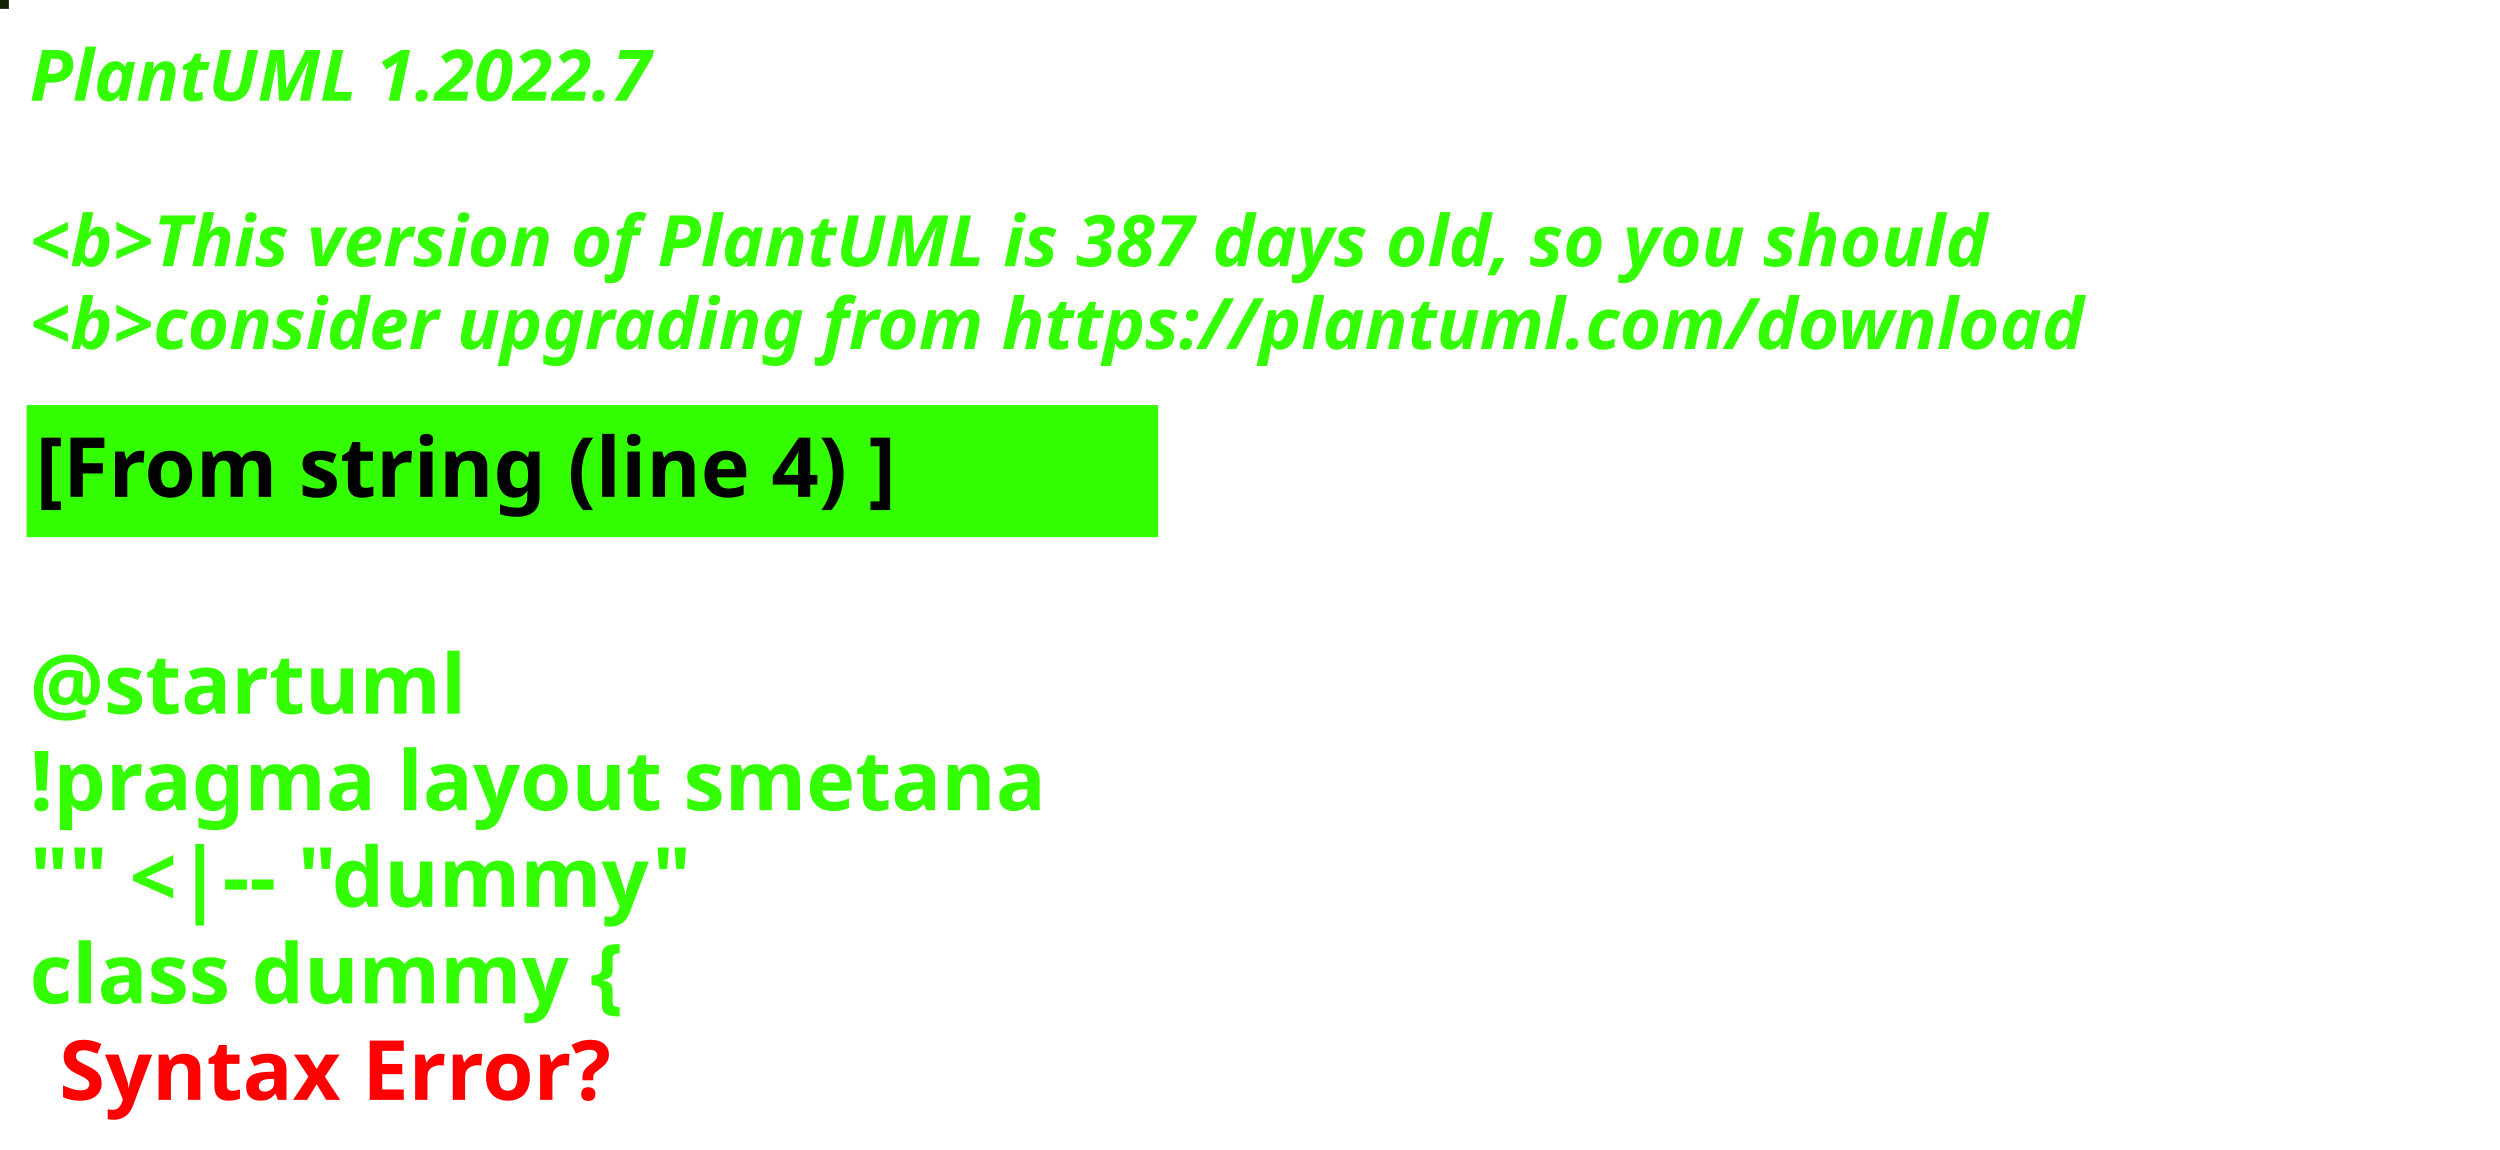
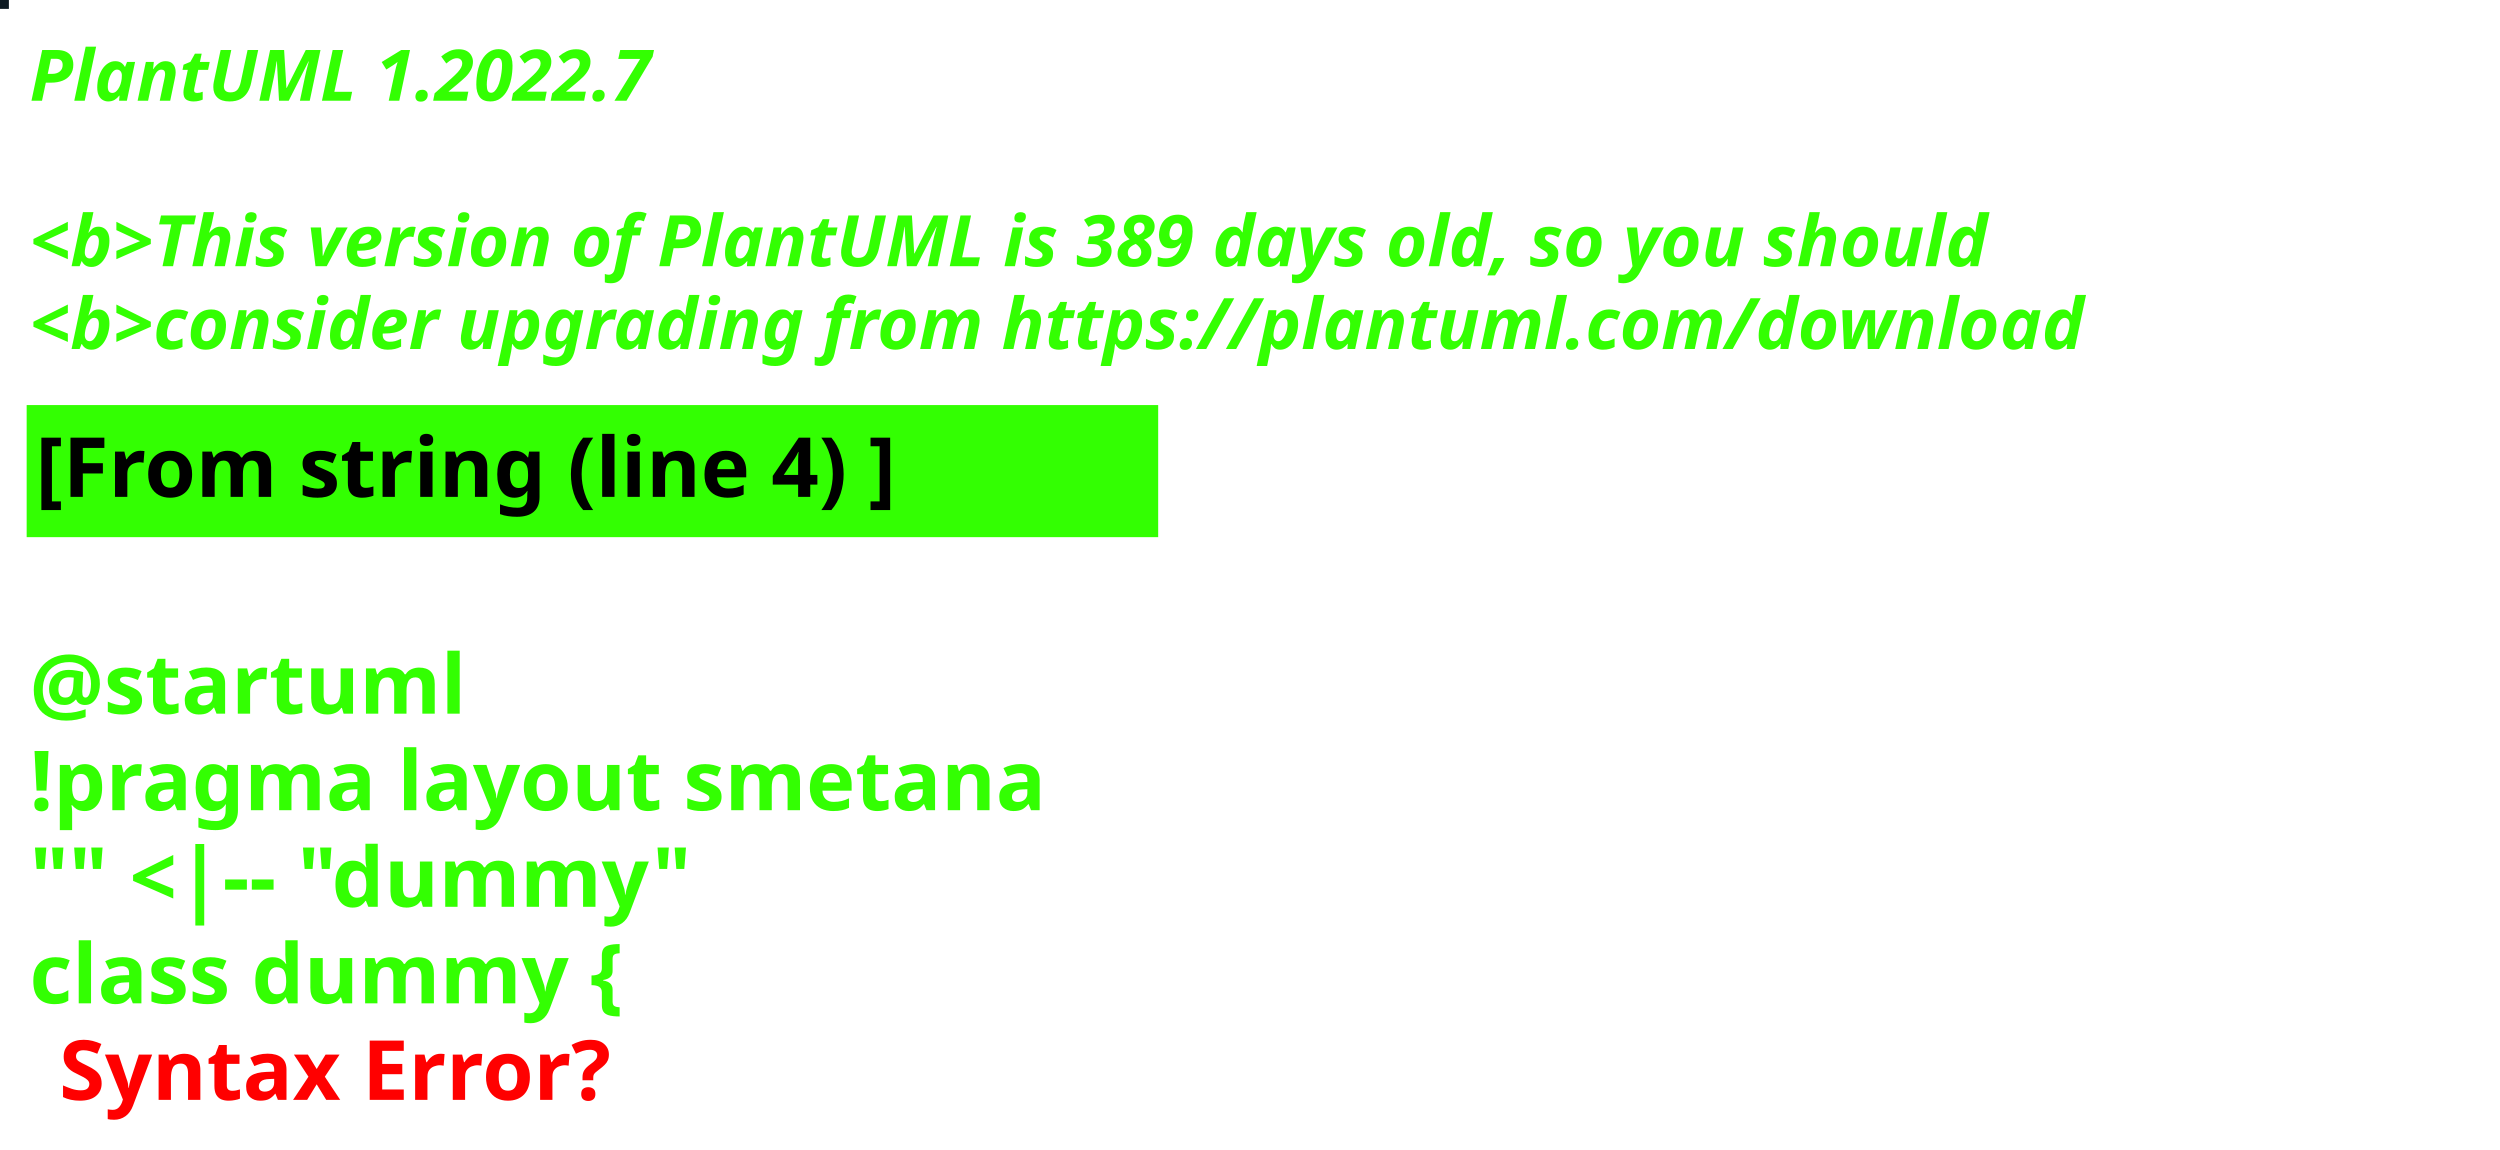
<svg xmlns="http://www.w3.org/2000/svg" contentStyleType="text/css" height="194px" preserveAspectRatio="none" style="width:422px;height:194px;background:#000000;" version="1.1" viewBox="0 0 422 194" width="422px" zoomAndPan="magnify">
  <defs />
  <g>
-     <rect fill="#172108" height="1" style="stroke:#172108;stroke-width:1.0;" width="1" x="0" y="0" />
+     <rect fill="#0D1A22" height="1" style="stroke:#0D1A22;stroke-width:1.0;" width="1" x="0" y="0" />
    <text fill="#33FF02" font-family="sans-serif" font-size="12" font-style="italic" font-weight="bold" lengthAdjust="spacing" textLength="127" x="5" y="17">PlantUML 1.2022.7</text>
    <text fill="#33FF02" font-family="sans-serif" font-size="12" font-style="italic" font-weight="bold" lengthAdjust="spacing" textLength="4" x="5" y="30.969"> </text>
-     <text fill="#33FF02" font-family="sans-serif" font-size="12" font-style="italic" font-weight="bold" lengthAdjust="spacing" textLength="399" x="5" y="44.938">&lt;b&gt;This version of PlantUML is 387 days old, so you should</text>
+     <text fill="#33FF02" font-family="sans-serif" font-size="12" font-style="italic" font-weight="bold" lengthAdjust="spacing" textLength="399" x="5" y="44.938">&lt;b&gt;This version of PlantUML is 389 days old, so you should</text>
    <text fill="#33FF02" font-family="sans-serif" font-size="12" font-style="italic" font-weight="bold" lengthAdjust="spacing" textLength="408" x="5" y="58.906">&lt;b&gt;consider upgrading from https://plantuml.com/download</text>
    <rect fill="#33FF02" height="21.297" style="stroke:#33FF02;stroke-width:1.0;" width="190" x="5" y="68.875" />
    <text fill="#000000" font-family="sans-serif" font-size="14" font-weight="bold" lengthAdjust="spacing" textLength="168" x="6" y="83.875">[From string (line 4) ]</text>
    <text fill="#33FF02" font-family="sans-serif" font-size="14" font-weight="bold" lengthAdjust="spacing" textLength="5" x="5" y="104.172"> </text>
    <text fill="#33FF02" font-family="sans-serif" font-size="14" font-weight="bold" lengthAdjust="spacing" textLength="79" x="5" y="120.469">@startuml</text>
    <text fill="#33FF02" font-family="sans-serif" font-size="14" font-weight="bold" lengthAdjust="spacing" textLength="190" x="5" y="136.766">!pragma layout smetana</text>
    <text fill="#33FF02" font-family="sans-serif" font-size="14" font-weight="bold" lengthAdjust="spacing" textLength="124" x="5" y="153.062">"" &lt;|-- "dummy"</text>
    <text fill="#33FF02" font-family="sans-serif" font-size="14" font-weight="bold" lengthAdjust="spacing" text-decoration="wavy underline" textLength="117" x="5" y="169.359">class dummy {</text>
    <text fill="#FF0000" font-family="sans-serif" font-size="14" font-weight="bold" lengthAdjust="spacing" textLength="106" x="10" y="185.656">Syntax Error?</text>
  </g>
</svg>
